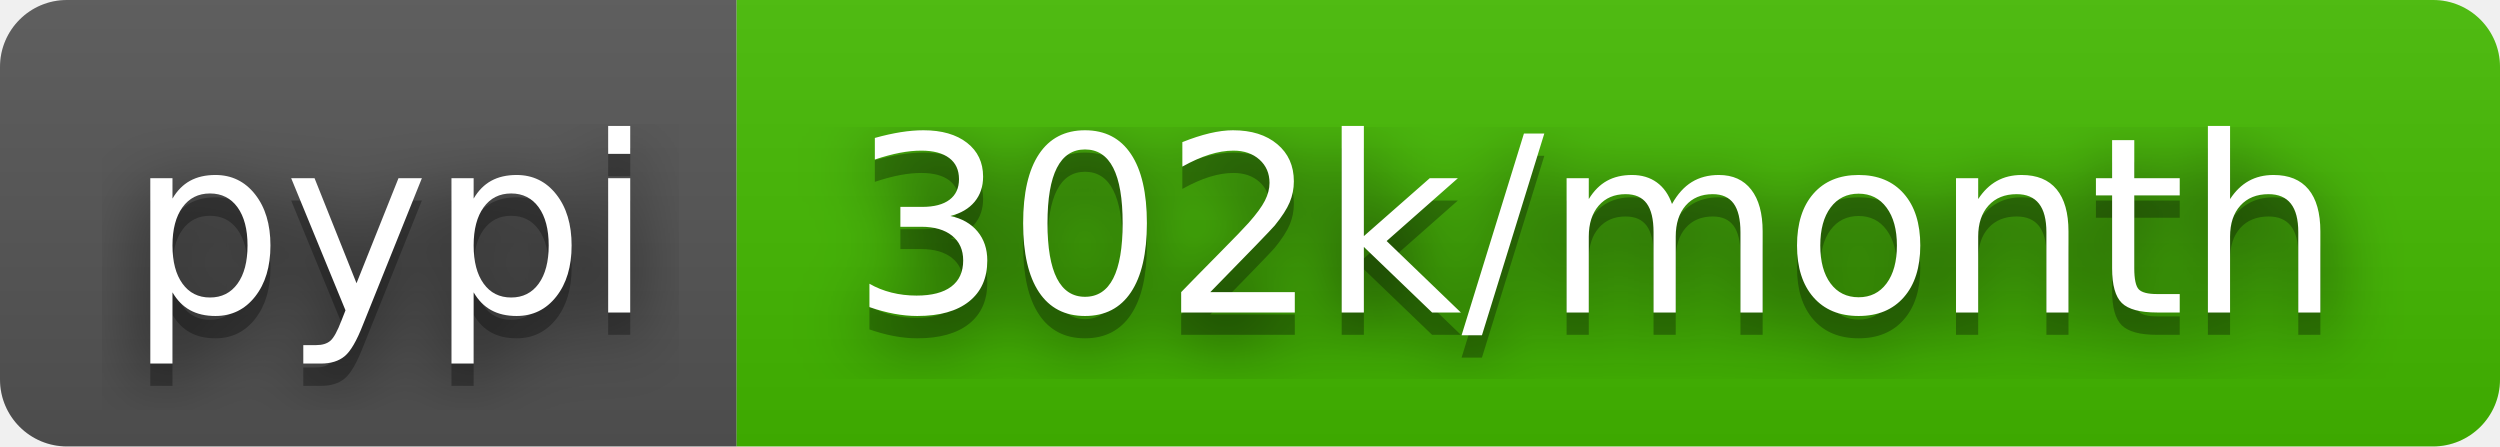
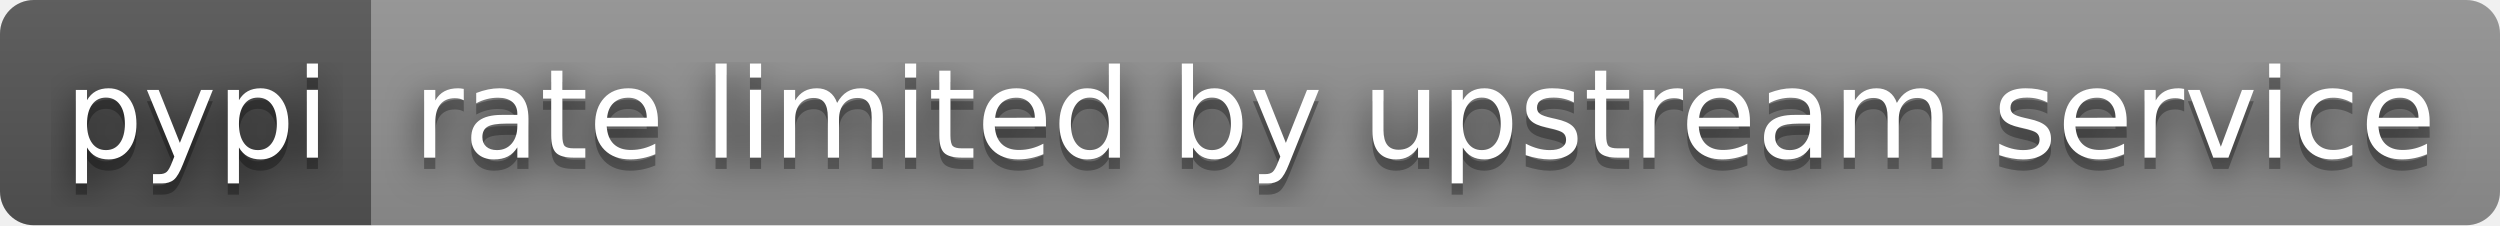
- <svg xmlns="http://www.w3.org/2000/svg" width="112" height="20" role="img" aria-label="pypi: 302k/month">
+ <svg xmlns="http://www.w3.org/2000/svg" width="222" height="20" role="img" aria-label="pypi: rate limited by upstream service">
  <filter id="blur">
    <feGaussianBlur stdDeviation="16" />
  </filter>
  <linearGradient id="s" x2="0" y2="100%">
    <stop offset="0" stop-color="#bbb" stop-opacity=".1" />
    <stop offset="1" stop-opacity=".1" />
  </linearGradient>
  <clipPath id="r">
-     <rect width="112" height="20" rx="3" />
+     <rect width="222" height="20" rx="3" />
  </clipPath>
  <g clip-path="url(#r)">
    <rect width="33" height="20" fill="#555" />
-     <rect x="33" width="79" height="20" fill="#4b0" />
-     <rect width="112" height="20" fill="url(#s)" />
+     <rect x="33" width="189" height="20" fill="#939393" />
+     <rect width="222" height="20" fill="url(#s)" />
  </g>
  <g fill="#fff" text-anchor="middle" font-family="Verdana,Geneva,DejaVu Sans,sans-serif" text-rendering="geometricPrecision" font-size="110">
    <g transform="scale(.1)">
      <g aria-hidden="true" fill="#010101">
        <text x="175" y="150" fill-opacity=".8" filter="url(#blur)" textLength="230">pypi</text>
        <text x="175" y="150" fill-opacity=".3" textLength="230">pypi</text>
      </g>
      <text x="175" y="140" textLength="230">pypi</text>
    </g>
    <g transform="scale(.1)">
      <g aria-hidden="true" fill="#010101">
-         <text x="715" y="150" fill-opacity=".8" filter="url(#blur)" textLength="690">302k/month</text>
-         <text x="715" y="150" fill-opacity=".3" textLength="690">302k/month</text>
+         <text x="1265" y="150" fill-opacity=".8" filter="url(#blur)" textLength="1790">rate limited by upstream service</text>
+         <text x="1265" y="150" fill-opacity=".3" textLength="1790">rate limited by upstream service</text>
      </g>
-       <text x="715" y="140" textLength="690">302k/month</text>
+       <text x="1265" y="140" textLength="1790">rate limited by upstream service</text>
    </g>
  </g>
</svg>
